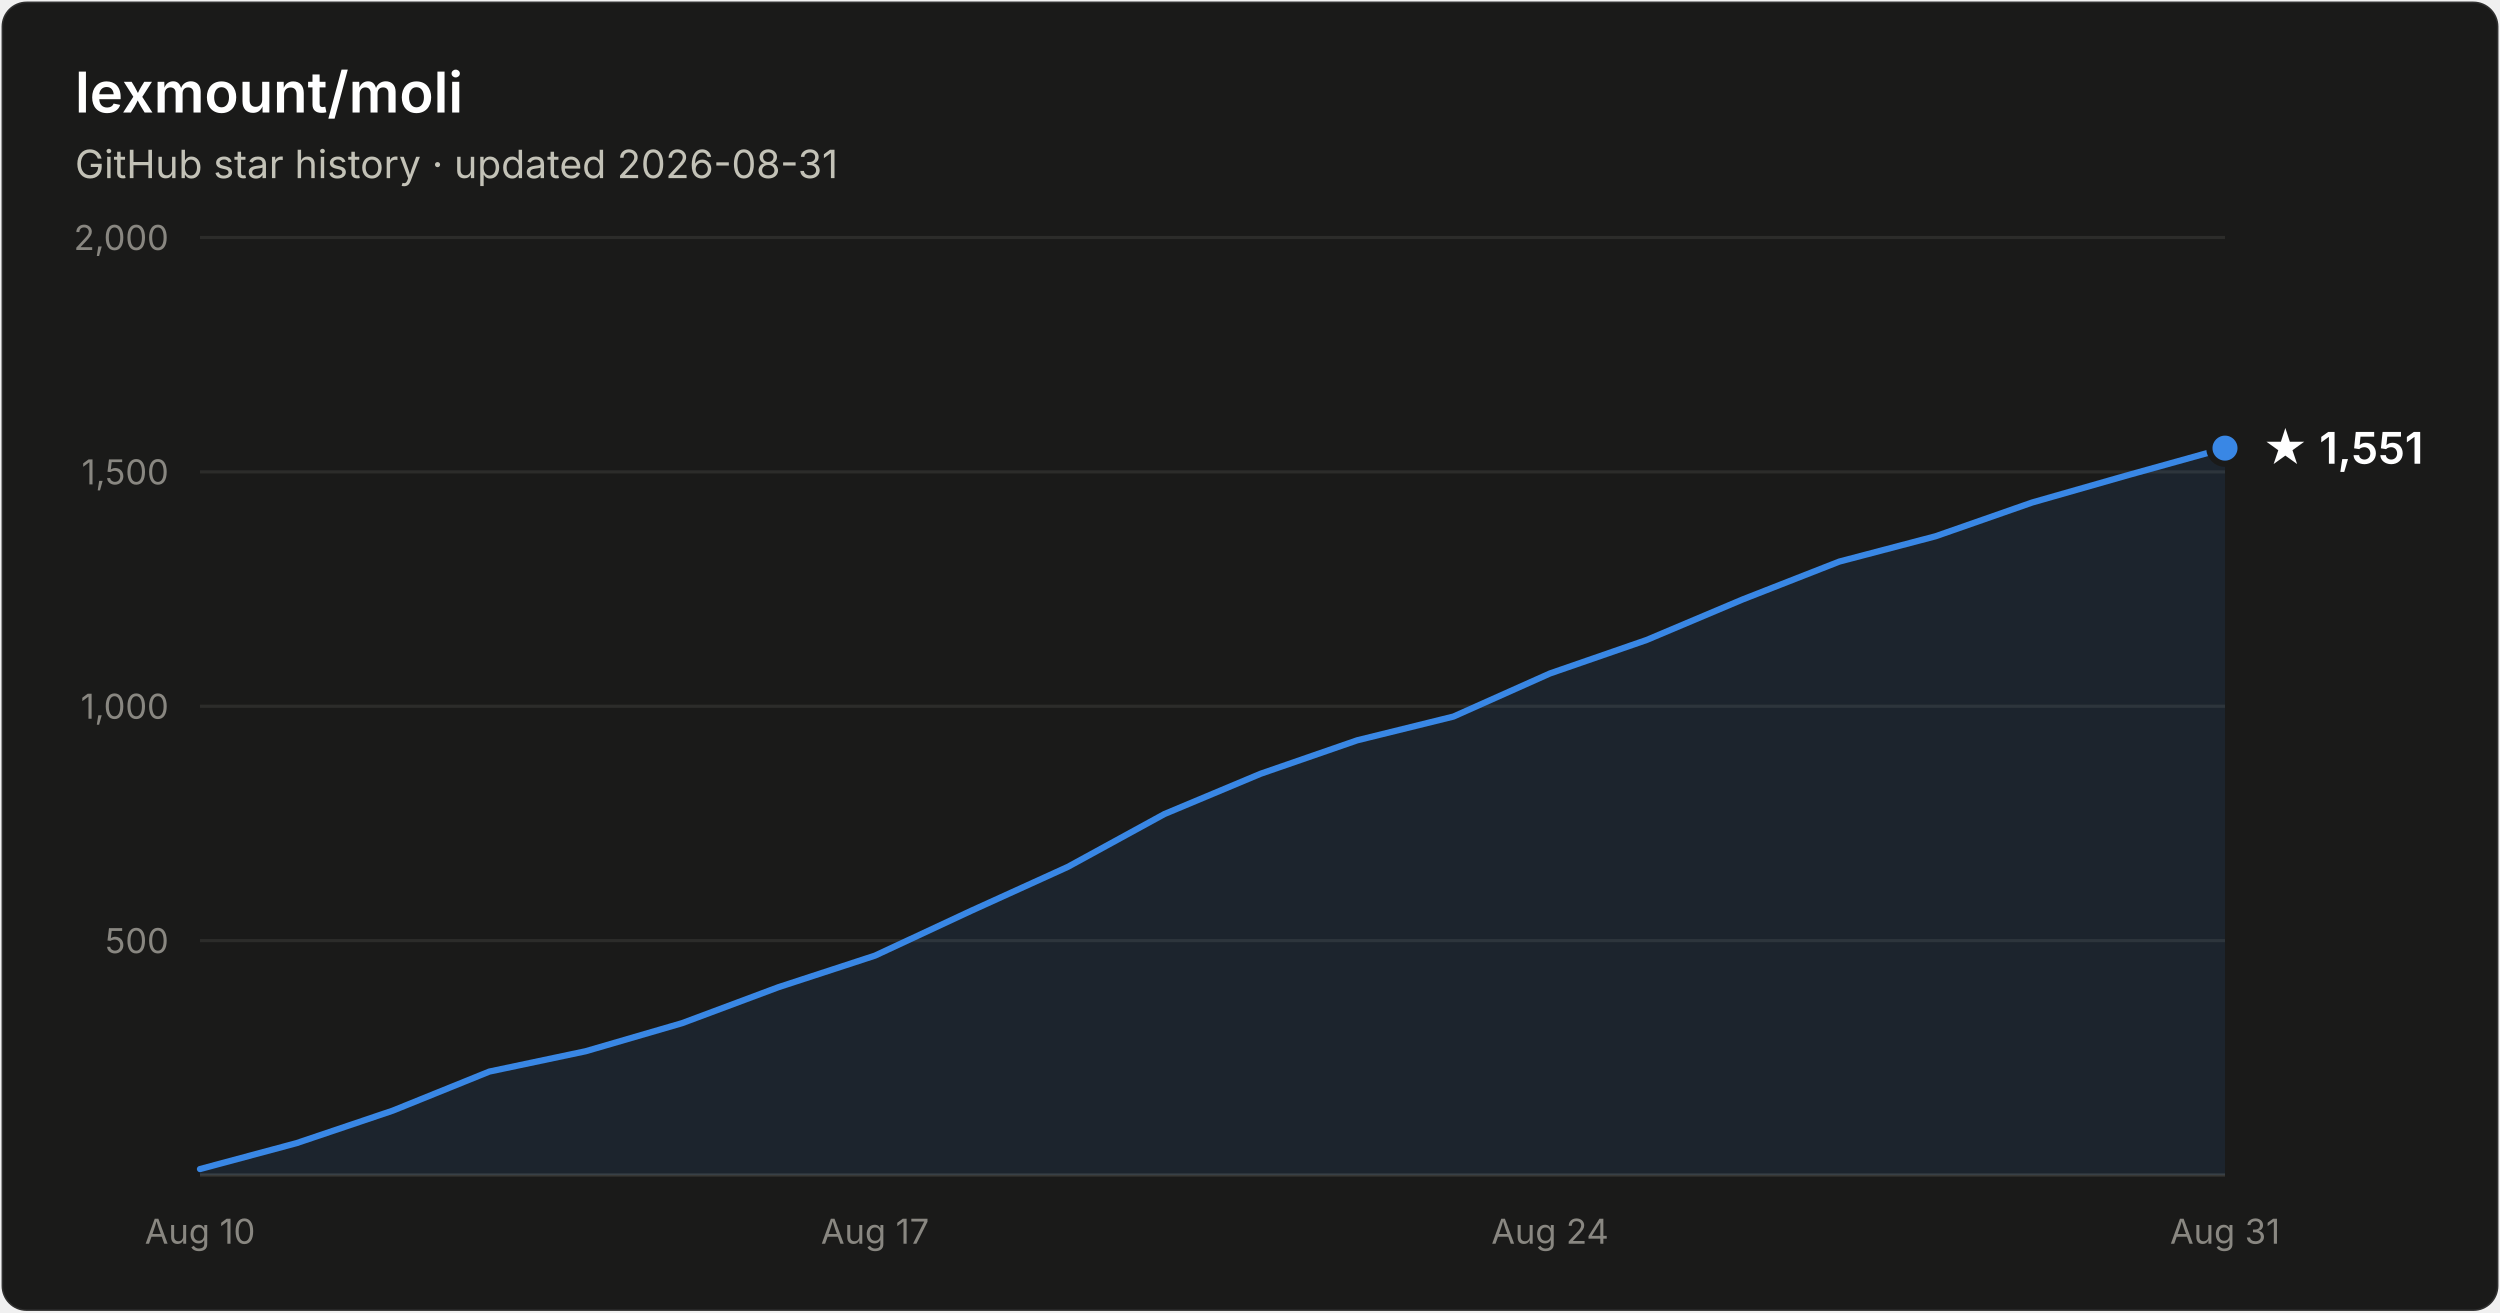
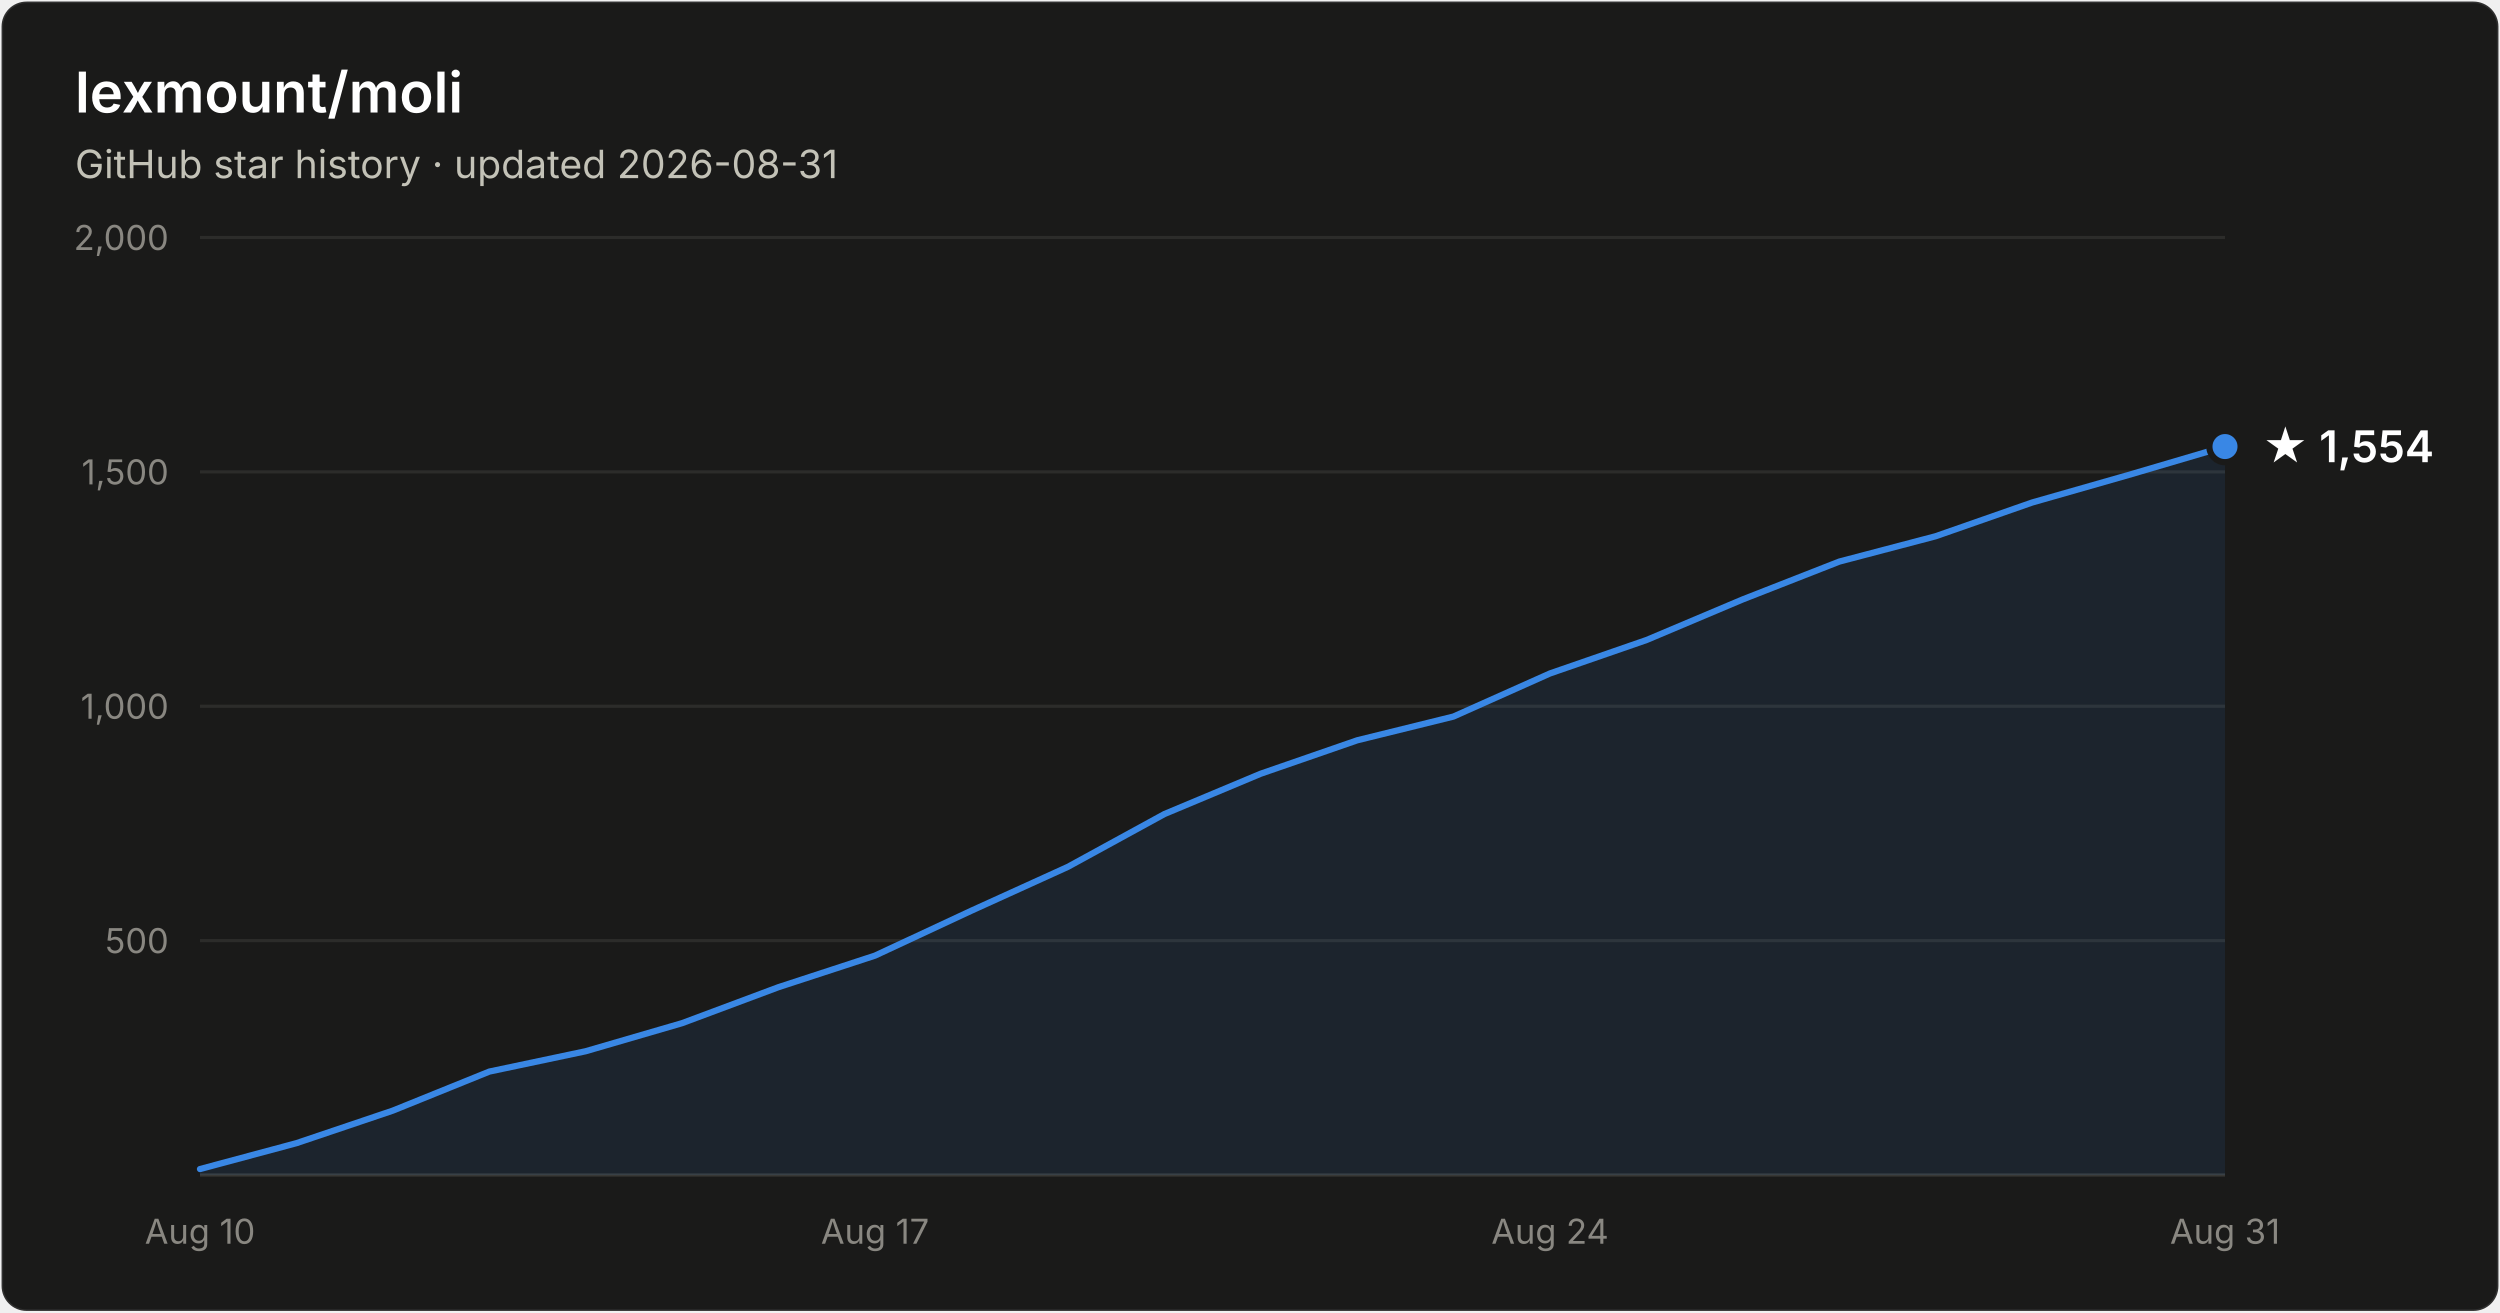
- <svg xmlns="http://www.w3.org/2000/svg" width="800" height="420" viewBox="0 0 800 420" font-family="system-ui, -apple-system, Segoe UI, sans-serif" role="img" aria-label="Star history of lexmount/moli: 1,551 stars as of 2026-08-31">
+ <svg xmlns="http://www.w3.org/2000/svg" width="800" height="420" viewBox="0 0 800 420" font-family="system-ui, -apple-system, Segoe UI, sans-serif" role="img" aria-label="Star history of lexmount/moli: 1,554 stars as of 2026-08-31">
  <rect x="0.5" y="0.5" width="799" height="419" rx="8" fill="#1a1a19" stroke="rgba(255,255,255,0.10)" />
  <text x="24" y="36" fill="#ffffff" font-size="18" font-weight="600">lexmount/moli</text>
  <text x="24" y="57" fill="#c3c2b7" font-size="12.5">GitHub star history · updated 2026-08-31</text>
  <line x1="64" y1="301.0" x2="712" y2="301.0" stroke="#2c2c2a" stroke-width="1" />
  <text x="54" y="305.0" text-anchor="end" fill="#898781" font-size="11" style="font-variant-numeric:tabular-nums">500</text>
  <line x1="64" y1="226.0" x2="712" y2="226.0" stroke="#2c2c2a" stroke-width="1" />
  <text x="54" y="230.0" text-anchor="end" fill="#898781" font-size="11" style="font-variant-numeric:tabular-nums">1,000</text>
  <line x1="64" y1="151.0" x2="712" y2="151.0" stroke="#2c2c2a" stroke-width="1" />
  <text x="54" y="155.0" text-anchor="end" fill="#898781" font-size="11" style="font-variant-numeric:tabular-nums">1,500</text>
  <line x1="64" y1="76.0" x2="712" y2="76.0" stroke="#2c2c2a" stroke-width="1" />
  <text x="54" y="80.0" text-anchor="end" fill="#898781" font-size="11" style="font-variant-numeric:tabular-nums">2,000</text>
  <line x1="64" y1="376" x2="712" y2="376" stroke="#383835" stroke-width="1" />
  <text x="64.0" y="398" text-anchor="middle" fill="#898781" font-size="11" style="font-variant-numeric:tabular-nums">Aug 10</text>
  <text x="280.0" y="398" text-anchor="middle" fill="#898781" font-size="11" style="font-variant-numeric:tabular-nums">Aug 17</text>
  <text x="496.0" y="398" text-anchor="middle" fill="#898781" font-size="11" style="font-variant-numeric:tabular-nums">Aug 24</text>
  <text x="712.0" y="398" text-anchor="middle" fill="#898781" font-size="11" style="font-variant-numeric:tabular-nums">Aug 31</text>
-   <path d="M64.0 374.1 L94.9 365.8 L125.7 355.4 L156.6 342.9 L187.4 336.4 L218.3 327.4 L249.1 315.9 L280.0 305.8 L310.9 291.4 L341.7 277.4 L372.6 260.5 L403.4 247.6 L434.3 236.9 L465.1 229.3 L496.0 215.5 L526.9 204.8 L557.7 191.8 L588.6 179.7 L619.4 171.6 L650.3 160.8 L681.1 152.0 L712.0 143.4 L712.0 376 L64.0 376 Z" fill="#3987e5" fill-opacity="0.1" />
-   <path d="M64.0 374.1 L94.9 365.8 L125.7 355.4 L156.6 342.9 L187.4 336.4 L218.3 327.4 L249.1 315.9 L280.0 305.8 L310.9 291.4 L341.7 277.4 L372.6 260.5 L403.4 247.6 L434.3 236.9 L465.1 229.3 L496.0 215.5 L526.9 204.8 L557.7 191.8 L588.6 179.7 L619.4 171.6 L650.3 160.8 L681.1 152.0 L712.0 143.4" fill="none" stroke="#3987e5" stroke-width="2" stroke-linejoin="round" stroke-linecap="round" />
-   <circle cx="712.0" cy="143.4" r="5" fill="#3987e5" stroke="#1a1a19" stroke-width="2" />
-   <text x="724.0" y="148.4" fill="#ffffff" font-size="14" font-weight="600">★ 1,551</text>
+   <path d="M64.0 374.1 L94.9 365.8 L125.7 355.4 L156.6 342.9 L187.4 336.4 L218.3 327.4 L249.1 315.9 L280.0 305.8 L310.9 291.4 L341.7 277.4 L372.6 260.5 L403.4 247.6 L434.3 236.9 L465.1 229.3 L496.0 215.5 L526.9 204.8 L557.7 191.8 L588.6 179.7 L619.4 171.6 L650.3 160.8 L681.1 152.0 L712.0 142.9 L712.0 376 L64.0 376 Z" fill="#3987e5" fill-opacity="0.1" />
+   <path d="M64.0 374.1 L94.9 365.8 L125.7 355.4 L156.6 342.9 L187.4 336.4 L218.3 327.4 L249.1 315.9 L280.0 305.8 L310.9 291.4 L341.7 277.4 L372.6 260.5 L403.4 247.6 L434.3 236.9 L465.1 229.3 L496.0 215.5 L526.9 204.8 L557.7 191.8 L588.6 179.7 L619.4 171.6 L650.3 160.8 L681.1 152.0 L712.0 142.9" fill="none" stroke="#3987e5" stroke-width="2" stroke-linejoin="round" stroke-linecap="round" />
+   <circle cx="712.0" cy="142.9" r="5" fill="#3987e5" stroke="#1a1a19" stroke-width="2" />
+   <text x="724.0" y="147.9" fill="#ffffff" font-size="14" font-weight="600">★ 1,554</text>
</svg>
